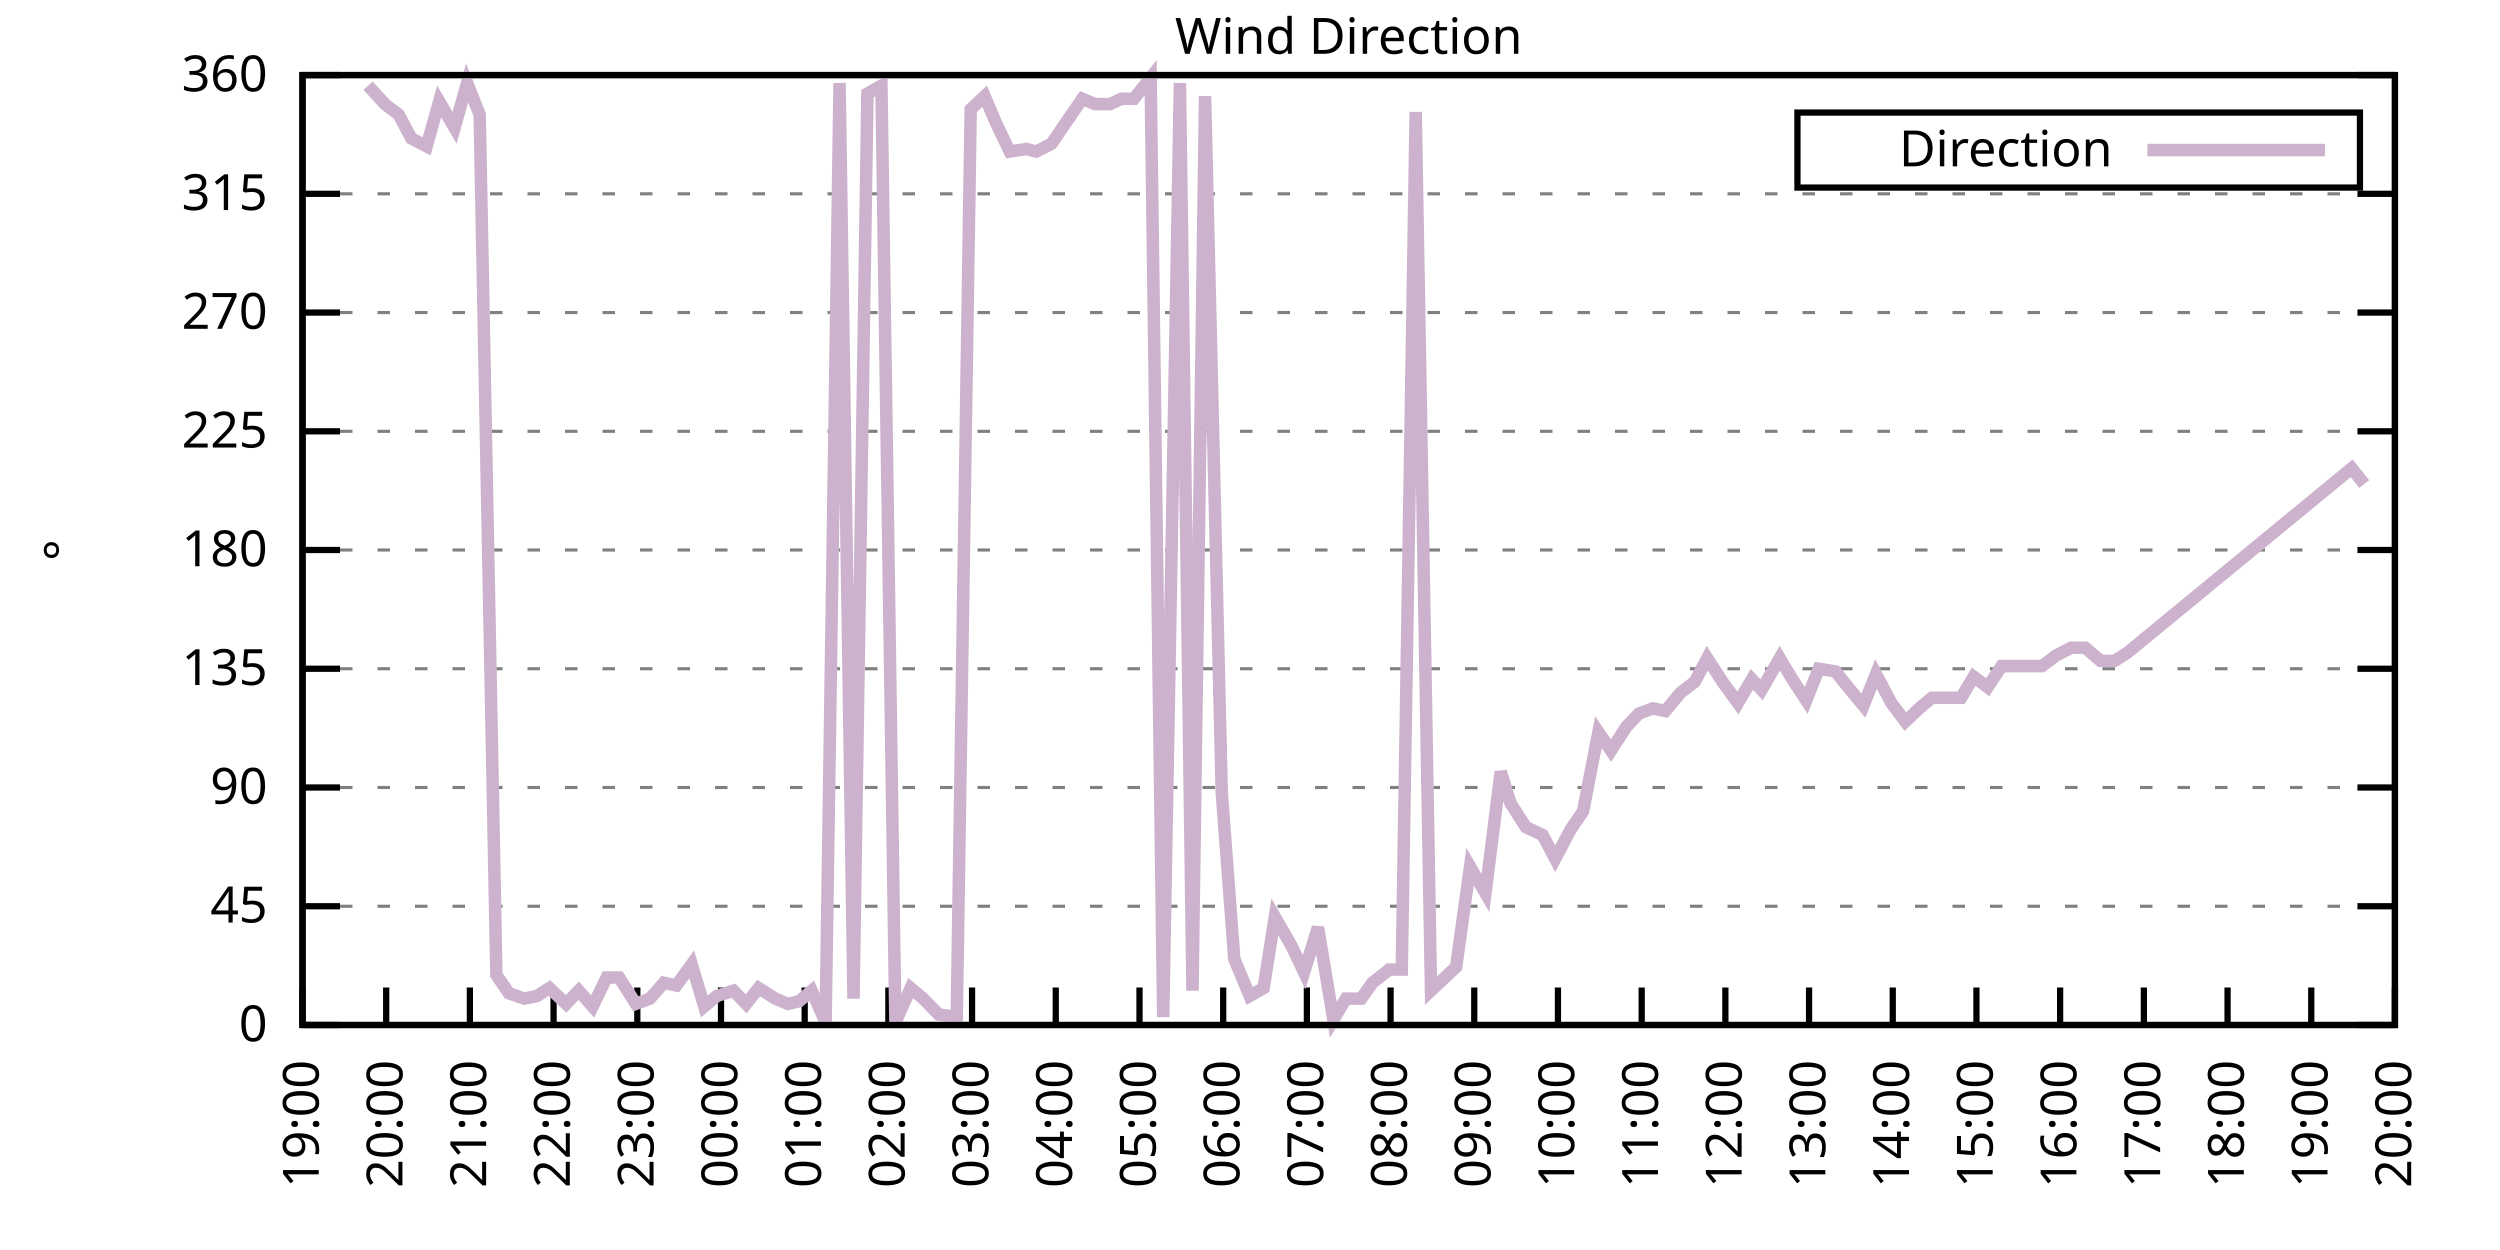
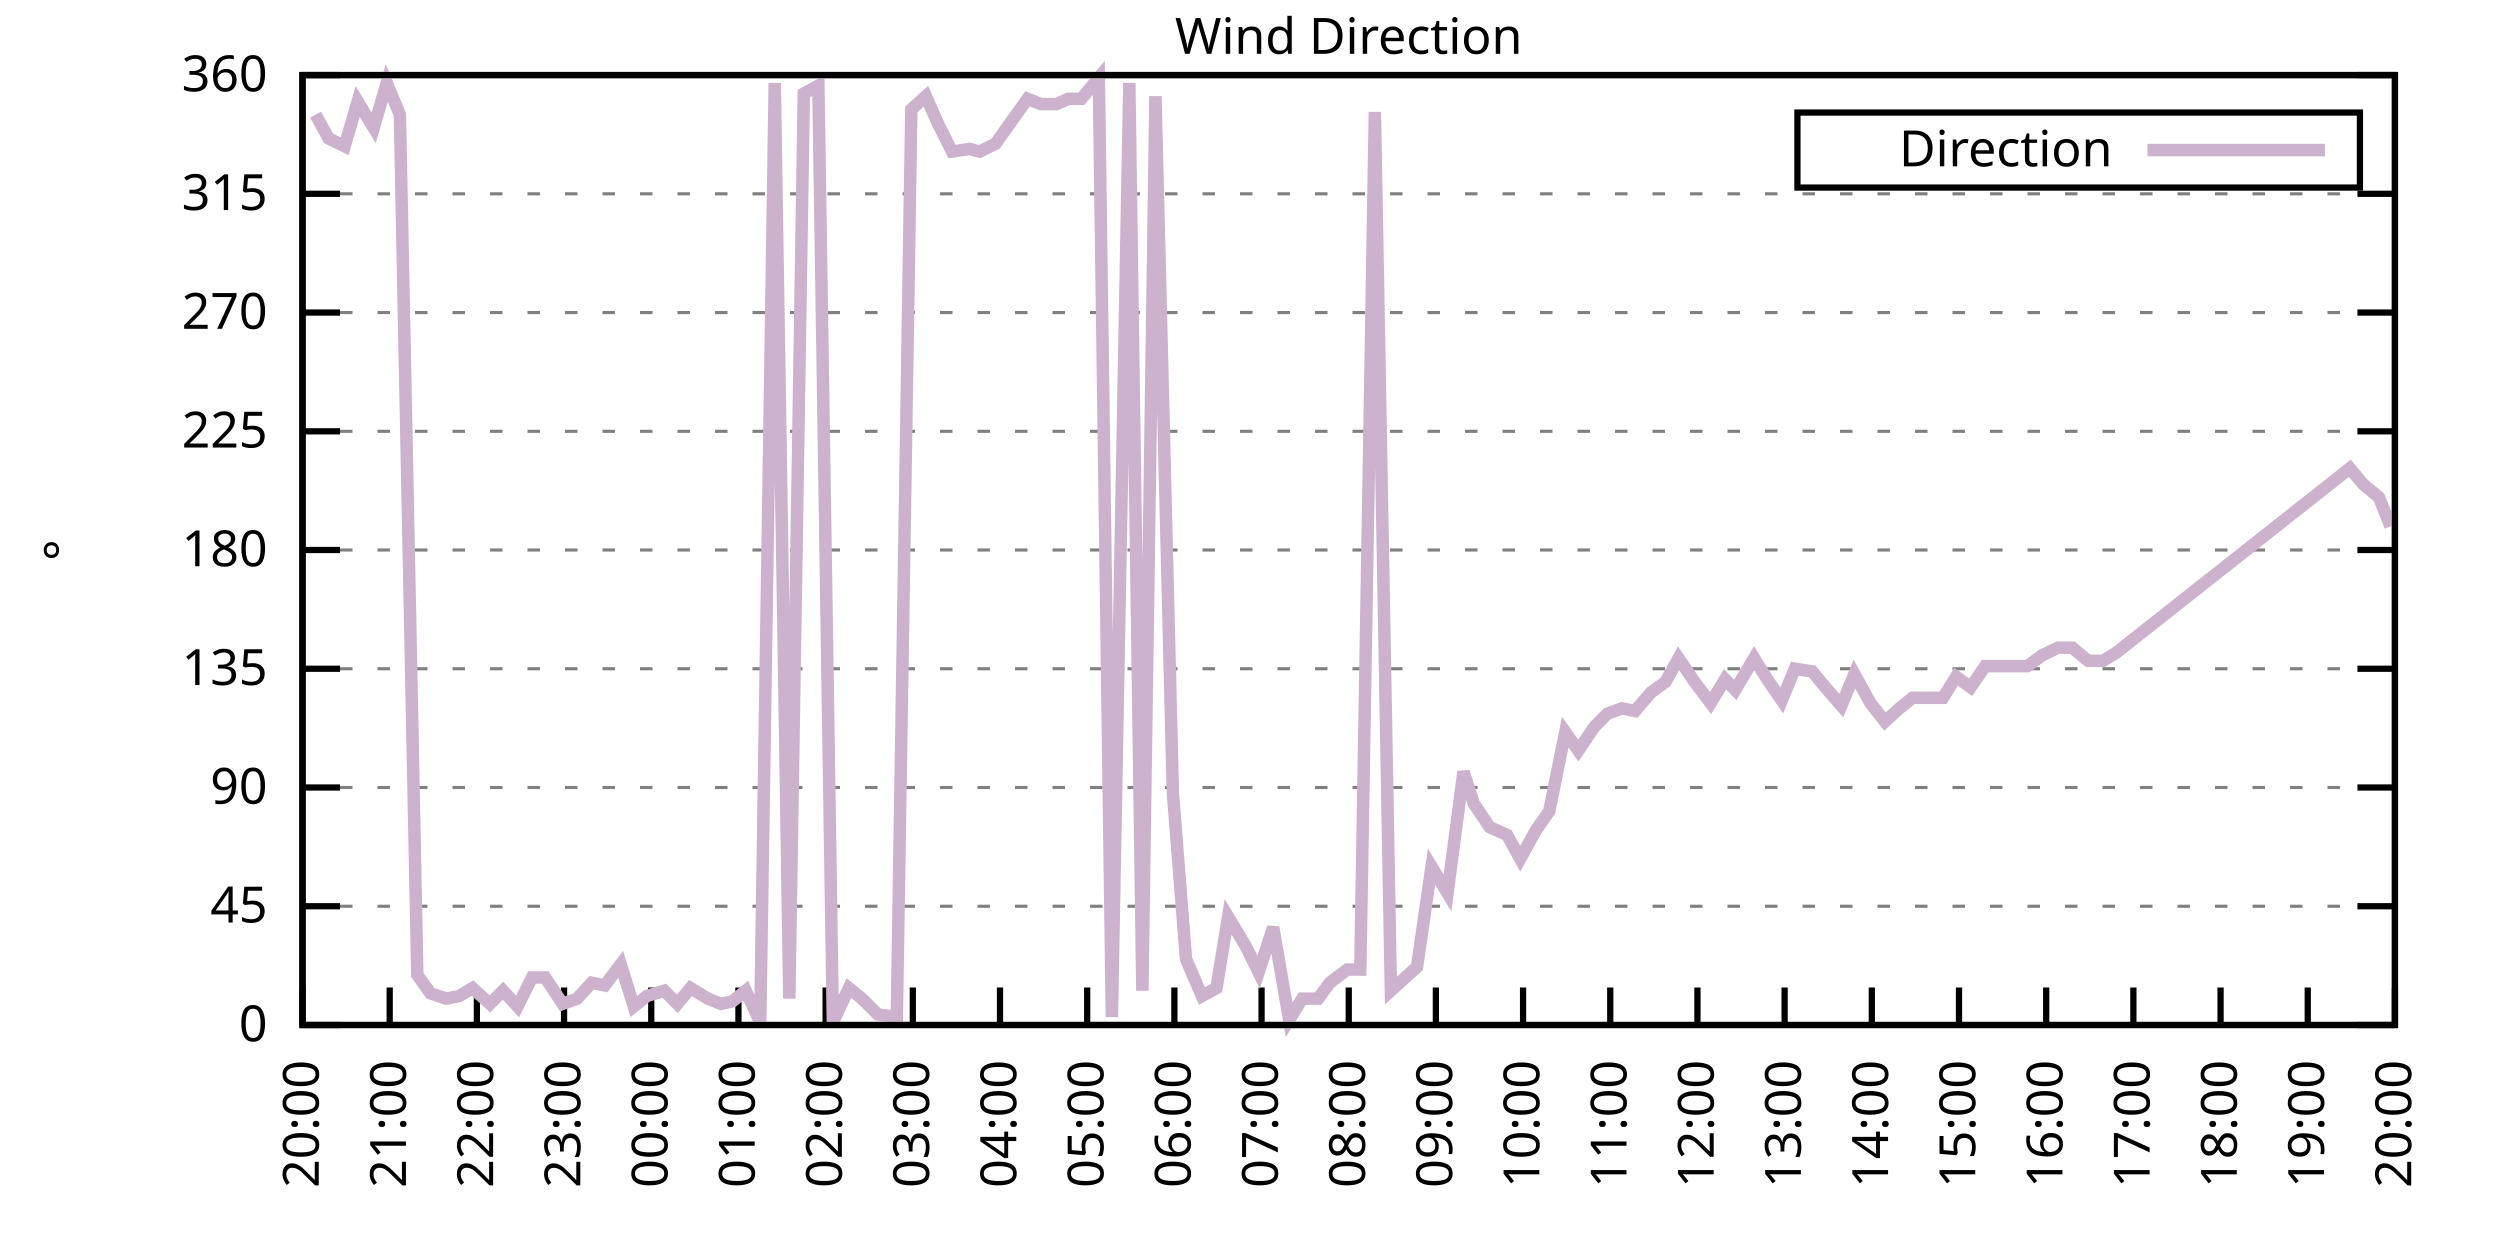
<svg xmlns="http://www.w3.org/2000/svg" xmlns:xlink="http://www.w3.org/1999/xlink" width="400" height="200" viewBox="0 0 400 200">
  <g id="gnuplot_canvas">
    <rect x="0" y="0" width="400" height="200" fill="none" />
    <defs>
      <circle id="gpDot" r="0.5" stroke-width="0.5" stroke="currentColor" />
      <path id="gpPt0" stroke-width="0.333" stroke="currentColor" d="M-1,0 h2 M0,-1 v2" />
      <path id="gpPt1" stroke-width="0.333" stroke="currentColor" d="M-1,-1 L1,1 M1,-1 L-1,1" />
      <path id="gpPt2" stroke-width="0.333" stroke="currentColor" d="M-1,0 L1,0 M0,-1 L0,1 M-1,-1 L1,1 M-1,1 L1,-1" />
      <rect id="gpPt3" stroke-width="0.333" stroke="currentColor" x="-1" y="-1" width="2" height="2" />
      <rect id="gpPt4" stroke-width="0.333" stroke="currentColor" fill="currentColor" x="-1" y="-1" width="2" height="2" />
      <circle id="gpPt5" stroke-width="0.333" stroke="currentColor" cx="0" cy="0" r="1" />
      <use xlink:href="#gpPt5" id="gpPt6" fill="currentColor" stroke="none" />
      <path id="gpPt7" stroke-width="0.333" stroke="currentColor" d="M0,-1.33 L-1.33,0.67 L1.33,0.67 z" />
      <use xlink:href="#gpPt7" id="gpPt8" fill="currentColor" stroke="none" />
      <use xlink:href="#gpPt7" id="gpPt9" stroke="currentColor" transform="rotate(180)" />
      <use xlink:href="#gpPt9" id="gpPt10" fill="currentColor" stroke="none" />
      <use xlink:href="#gpPt3" id="gpPt11" stroke="currentColor" transform="rotate(45)" />
      <use xlink:href="#gpPt11" id="gpPt12" fill="currentColor" stroke="none" />
      <path id="gpPt13" stroke-width="0.333" stroke="currentColor" d="M0,1.330 L1.265,0.411 L0.782,-1.067 L-0.782,-1.076 L-1.265,0.411 z" />
      <use xlink:href="#gpPt13" id="gpPt14" fill="currentColor" stroke="none" />
      <filter id="textbox" filterUnits="objectBoundingBox" x="0" y="0" height="1" width="1">
        <feFlood flood-color="white" flood-opacity="1" result="bgnd" />
        <feComposite in="SourceGraphic" in2="bgnd" operator="atop" />
      </filter>
      <filter id="greybox" filterUnits="objectBoundingBox" x="0" y="0" height="1" width="1">
        <feFlood flood-color="lightgrey" flood-opacity="1" result="grey" />
        <feComposite in="SourceGraphic" in2="grey" operator="atop" />
      </filter>
    </defs>
    <g fill="none" color="white" stroke="currentColor" stroke-width="1.00" stroke-linecap="butt" stroke-linejoin="miter">
</g>
    <g fill="none" color="black" stroke="currentColor" stroke-width="1.00" stroke-linecap="butt" stroke-linejoin="miter">
      <g stroke="none" shape-rendering="crispEdges">
        <polygon fill="rgb(255, 255, 255)" points="48.40,164.00 383.18,164.00 383.18,12.02 48.40,12.02 " />
      </g>
    </g>
    <g fill="none" color="black" stroke="currentColor" stroke-width="1.00" stroke-linecap="butt" stroke-linejoin="miter">
</g>
    <g fill="none" color="black" stroke="black" stroke-width="0.50" stroke-linecap="butt" stroke-linejoin="miter">
</g>
    <g fill="none" color="gray" stroke="currentColor" stroke-width="0.50" stroke-linecap="butt" stroke-linejoin="miter">
      <path stroke="gray" stroke-dasharray="2,4" class="gridline" d="M48.40,164.00 L383.19,164.00  " />
    </g>
    <g fill="none" color="gray" stroke="gray" stroke-width="1.00" stroke-linecap="butt" stroke-linejoin="miter">
</g>
    <g fill="none" color="black" stroke="currentColor" stroke-width="1.00" stroke-linecap="butt" stroke-linejoin="miter">
      <path stroke="black" d="M48.40,164.00 L54.40,164.00 M383.19,164.00 L377.19,164.00  " />
      <g transform="translate(42.80,166.60)" stroke="none" fill="black" font-family="Sans" font-size="8.00" text-anchor="end">
        <text>
          <tspan font-family="Sans"> 0</tspan>
        </text>
      </g>
    </g>
    <g fill="none" color="black" stroke="currentColor" stroke-width="1.00" stroke-linecap="butt" stroke-linejoin="miter">
</g>
    <g fill="none" color="black" stroke="black" stroke-width="0.50" stroke-linecap="butt" stroke-linejoin="miter">
</g>
    <g fill="none" color="gray" stroke="currentColor" stroke-width="0.50" stroke-linecap="butt" stroke-linejoin="miter">
      <path stroke="gray" stroke-dasharray="2,4" class="gridline" d="M48.40,145.00 L383.19,145.00  " />
    </g>
    <g fill="none" color="gray" stroke="gray" stroke-width="1.00" stroke-linecap="butt" stroke-linejoin="miter">
</g>
    <g fill="none" color="black" stroke="currentColor" stroke-width="1.00" stroke-linecap="butt" stroke-linejoin="miter">
      <path stroke="black" d="M48.40,145.00 L54.40,145.00 M383.19,145.00 L377.19,145.00  " />
      <g transform="translate(42.80,147.60)" stroke="none" fill="black" font-family="Sans" font-size="8.00" text-anchor="end">
        <text>
          <tspan font-family="Sans"> 45</tspan>
        </text>
      </g>
    </g>
    <g fill="none" color="black" stroke="currentColor" stroke-width="1.00" stroke-linecap="butt" stroke-linejoin="miter">
</g>
    <g fill="none" color="black" stroke="black" stroke-width="0.50" stroke-linecap="butt" stroke-linejoin="miter">
</g>
    <g fill="none" color="gray" stroke="currentColor" stroke-width="0.50" stroke-linecap="butt" stroke-linejoin="miter">
      <path stroke="gray" stroke-dasharray="2,4" class="gridline" d="M48.40,126.00 L383.19,126.00  " />
    </g>
    <g fill="none" color="gray" stroke="gray" stroke-width="1.00" stroke-linecap="butt" stroke-linejoin="miter">
</g>
    <g fill="none" color="black" stroke="currentColor" stroke-width="1.00" stroke-linecap="butt" stroke-linejoin="miter">
      <path stroke="black" d="M48.40,126.00 L54.40,126.00 M383.19,126.00 L377.19,126.00  " />
      <g transform="translate(42.80,128.60)" stroke="none" fill="black" font-family="Sans" font-size="8.00" text-anchor="end">
        <text>
          <tspan font-family="Sans"> 90</tspan>
        </text>
      </g>
    </g>
    <g fill="none" color="black" stroke="currentColor" stroke-width="1.00" stroke-linecap="butt" stroke-linejoin="miter">
</g>
    <g fill="none" color="black" stroke="black" stroke-width="0.50" stroke-linecap="butt" stroke-linejoin="miter">
</g>
    <g fill="none" color="gray" stroke="currentColor" stroke-width="0.50" stroke-linecap="butt" stroke-linejoin="miter">
      <path stroke="gray" stroke-dasharray="2,4" class="gridline" d="M48.40,107.00 L383.19,107.00  " />
    </g>
    <g fill="none" color="gray" stroke="gray" stroke-width="1.00" stroke-linecap="butt" stroke-linejoin="miter">
</g>
    <g fill="none" color="black" stroke="currentColor" stroke-width="1.00" stroke-linecap="butt" stroke-linejoin="miter">
      <path stroke="black" d="M48.40,107.00 L54.40,107.00 M383.19,107.00 L377.19,107.00  " />
      <g transform="translate(42.80,109.60)" stroke="none" fill="black" font-family="Sans" font-size="8.00" text-anchor="end">
        <text>
          <tspan font-family="Sans"> 135</tspan>
        </text>
      </g>
    </g>
    <g fill="none" color="black" stroke="currentColor" stroke-width="1.00" stroke-linecap="butt" stroke-linejoin="miter">
</g>
    <g fill="none" color="black" stroke="black" stroke-width="0.50" stroke-linecap="butt" stroke-linejoin="miter">
</g>
    <g fill="none" color="gray" stroke="currentColor" stroke-width="0.50" stroke-linecap="butt" stroke-linejoin="miter">
      <path stroke="gray" stroke-dasharray="2,4" class="gridline" d="M48.40,88.00 L383.19,88.00  " />
    </g>
    <g fill="none" color="gray" stroke="gray" stroke-width="1.00" stroke-linecap="butt" stroke-linejoin="miter">
</g>
    <g fill="none" color="black" stroke="currentColor" stroke-width="1.00" stroke-linecap="butt" stroke-linejoin="miter">
      <path stroke="black" d="M48.40,88.00 L54.40,88.00 M383.19,88.00 L377.19,88.00  " />
      <g transform="translate(42.80,90.60)" stroke="none" fill="black" font-family="Sans" font-size="8.00" text-anchor="end">
        <text>
          <tspan font-family="Sans"> 180</tspan>
        </text>
      </g>
    </g>
    <g fill="none" color="black" stroke="currentColor" stroke-width="1.00" stroke-linecap="butt" stroke-linejoin="miter">
</g>
    <g fill="none" color="black" stroke="black" stroke-width="0.50" stroke-linecap="butt" stroke-linejoin="miter">
</g>
    <g fill="none" color="gray" stroke="currentColor" stroke-width="0.50" stroke-linecap="butt" stroke-linejoin="miter">
      <path stroke="gray" stroke-dasharray="2,4" class="gridline" d="M48.40,69.01 L383.19,69.01  " />
    </g>
    <g fill="none" color="gray" stroke="gray" stroke-width="1.00" stroke-linecap="butt" stroke-linejoin="miter">
</g>
    <g fill="none" color="black" stroke="currentColor" stroke-width="1.00" stroke-linecap="butt" stroke-linejoin="miter">
      <path stroke="black" d="M48.40,69.01 L54.40,69.01 M383.19,69.01 L377.19,69.01  " />
      <g transform="translate(42.80,71.61)" stroke="none" fill="black" font-family="Sans" font-size="8.00" text-anchor="end">
        <text>
          <tspan font-family="Sans"> 225</tspan>
        </text>
      </g>
    </g>
    <g fill="none" color="black" stroke="currentColor" stroke-width="1.00" stroke-linecap="butt" stroke-linejoin="miter">
</g>
    <g fill="none" color="black" stroke="black" stroke-width="0.50" stroke-linecap="butt" stroke-linejoin="miter">
</g>
    <g fill="none" color="gray" stroke="currentColor" stroke-width="0.50" stroke-linecap="butt" stroke-linejoin="miter">
      <path stroke="gray" stroke-dasharray="2,4" class="gridline" d="M48.40,50.01 L383.19,50.01  " />
    </g>
    <g fill="none" color="gray" stroke="gray" stroke-width="1.00" stroke-linecap="butt" stroke-linejoin="miter">
</g>
    <g fill="none" color="black" stroke="currentColor" stroke-width="1.00" stroke-linecap="butt" stroke-linejoin="miter">
      <path stroke="black" d="M48.40,50.01 L54.40,50.01 M383.19,50.01 L377.19,50.01  " />
      <g transform="translate(42.80,52.61)" stroke="none" fill="black" font-family="Sans" font-size="8.00" text-anchor="end">
        <text>
          <tspan font-family="Sans"> 270</tspan>
        </text>
      </g>
    </g>
    <g fill="none" color="black" stroke="currentColor" stroke-width="1.00" stroke-linecap="butt" stroke-linejoin="miter">
</g>
    <g fill="none" color="black" stroke="black" stroke-width="0.50" stroke-linecap="butt" stroke-linejoin="miter">
</g>
    <g fill="none" color="gray" stroke="currentColor" stroke-width="0.50" stroke-linecap="butt" stroke-linejoin="miter">
      <path stroke="gray" stroke-dasharray="2,4" class="gridline" d="M48.40,31.01 L383.19,31.01  " />
    </g>
    <g fill="none" color="gray" stroke="gray" stroke-width="1.00" stroke-linecap="butt" stroke-linejoin="miter">
</g>
    <g fill="none" color="black" stroke="currentColor" stroke-width="1.00" stroke-linecap="butt" stroke-linejoin="miter">
      <path stroke="black" d="M48.40,31.01 L54.40,31.01 M383.19,31.01 L377.19,31.01  " />
      <g transform="translate(42.80,33.61)" stroke="none" fill="black" font-family="Sans" font-size="8.00" text-anchor="end">
        <text>
          <tspan font-family="Sans"> 315</tspan>
        </text>
      </g>
    </g>
    <g fill="none" color="black" stroke="currentColor" stroke-width="1.00" stroke-linecap="butt" stroke-linejoin="miter">
</g>
    <g fill="none" color="black" stroke="black" stroke-width="0.50" stroke-linecap="butt" stroke-linejoin="miter">
</g>
    <g fill="none" color="gray" stroke="currentColor" stroke-width="0.50" stroke-linecap="butt" stroke-linejoin="miter">
      <path stroke="gray" stroke-dasharray="2,4" class="gridline" d="M48.40,12.01 L383.19,12.01  " />
    </g>
    <g fill="none" color="gray" stroke="gray" stroke-width="1.00" stroke-linecap="butt" stroke-linejoin="miter">
</g>
    <g fill="none" color="black" stroke="currentColor" stroke-width="1.00" stroke-linecap="butt" stroke-linejoin="miter">
      <path stroke="black" d="M48.40,12.01 L54.40,12.01 M383.19,12.01 L377.19,12.01  " />
      <g transform="translate(42.80,14.61)" stroke="none" fill="black" font-family="Sans" font-size="8.00" text-anchor="end">
        <text>
          <tspan font-family="Sans"> 360</tspan>
        </text>
      </g>
    </g>
    <g fill="none" color="black" stroke="currentColor" stroke-width="1.00" stroke-linecap="butt" stroke-linejoin="miter">
      <path stroke="black" d="M48.40,164.00 L48.40,158.00  " />
      <g transform="translate(51.00,169.60) rotate(270.00)" stroke="none" fill="black" font-family="Sans" font-size="8.00" text-anchor="end">
        <text>
-           <tspan font-family="Sans">19:00</tspan>
-         </text>
-       </g>
-     </g>
-     <g fill="none" color="black" stroke="currentColor" stroke-width="1.00" stroke-linecap="butt" stroke-linejoin="miter">
-       <path stroke="black" d="M61.79,164.00 L61.79,158.00  " />
-       <g transform="translate(64.39,169.60) rotate(270.00)" stroke="none" fill="black" font-family="Sans" font-size="8.00" text-anchor="end">
-         <text>
          <tspan font-family="Sans">20:00</tspan>
        </text>
      </g>
    </g>
    <g fill="none" color="black" stroke="currentColor" stroke-width="1.00" stroke-linecap="butt" stroke-linejoin="miter">
-       <path stroke="black" d="M75.18,164.00 L75.18,158.00  " />
-       <g transform="translate(77.78,169.60) rotate(270.00)" stroke="none" fill="black" font-family="Sans" font-size="8.00" text-anchor="end">
+       <path stroke="black" d="M62.35,164.00 L62.35,158.00  " />
+       <g transform="translate(64.95,169.60) rotate(270.00)" stroke="none" fill="black" font-family="Sans" font-size="8.00" text-anchor="end">
        <text>
          <tspan font-family="Sans">21:00</tspan>
        </text>
      </g>
    </g>
    <g fill="none" color="black" stroke="currentColor" stroke-width="1.00" stroke-linecap="butt" stroke-linejoin="miter">
-       <path stroke="black" d="M88.57,164.00 L88.57,158.00  " />
-       <g transform="translate(91.17,169.60) rotate(270.00)" stroke="none" fill="black" font-family="Sans" font-size="8.00" text-anchor="end">
+       <path stroke="black" d="M76.30,164.00 L76.30,158.00  " />
+       <g transform="translate(78.90,169.60) rotate(270.00)" stroke="none" fill="black" font-family="Sans" font-size="8.00" text-anchor="end">
        <text>
          <tspan font-family="Sans">22:00</tspan>
        </text>
      </g>
    </g>
    <g fill="none" color="black" stroke="currentColor" stroke-width="1.00" stroke-linecap="butt" stroke-linejoin="miter">
-       <path stroke="black" d="M101.97,164.00 L101.97,158.00  " />
-       <g transform="translate(104.57,169.60) rotate(270.00)" stroke="none" fill="black" font-family="Sans" font-size="8.00" text-anchor="end">
+       <path stroke="black" d="M90.25,164.00 L90.25,158.00  " />
+       <g transform="translate(92.85,169.60) rotate(270.00)" stroke="none" fill="black" font-family="Sans" font-size="8.00" text-anchor="end">
        <text>
          <tspan font-family="Sans">23:00</tspan>
        </text>
      </g>
    </g>
    <g fill="none" color="black" stroke="currentColor" stroke-width="1.00" stroke-linecap="butt" stroke-linejoin="miter">
-       <path stroke="black" d="M115.36,164.00 L115.36,158.00  " />
-       <g transform="translate(117.96,169.60) rotate(270.00)" stroke="none" fill="black" font-family="Sans" font-size="8.00" text-anchor="end">
+       <path stroke="black" d="M104.20,164.00 L104.20,158.00  " />
+       <g transform="translate(106.80,169.60) rotate(270.00)" stroke="none" fill="black" font-family="Sans" font-size="8.00" text-anchor="end">
        <text>
          <tspan font-family="Sans">00:00</tspan>
        </text>
      </g>
    </g>
    <g fill="none" color="black" stroke="currentColor" stroke-width="1.00" stroke-linecap="butt" stroke-linejoin="miter">
-       <path stroke="black" d="M128.75,164.00 L128.75,158.00  " />
-       <g transform="translate(131.35,169.60) rotate(270.00)" stroke="none" fill="black" font-family="Sans" font-size="8.00" text-anchor="end">
+       <path stroke="black" d="M118.15,164.00 L118.15,158.00  " />
+       <g transform="translate(120.75,169.60) rotate(270.00)" stroke="none" fill="black" font-family="Sans" font-size="8.00" text-anchor="end">
        <text>
          <tspan font-family="Sans">01:00</tspan>
        </text>
      </g>
    </g>
    <g fill="none" color="black" stroke="currentColor" stroke-width="1.00" stroke-linecap="butt" stroke-linejoin="miter">
-       <path stroke="black" d="M142.14,164.00 L142.14,158.00  " />
-       <g transform="translate(144.74,169.60) rotate(270.00)" stroke="none" fill="black" font-family="Sans" font-size="8.00" text-anchor="end">
+       <path stroke="black" d="M132.10,164.00 L132.10,158.00  " />
+       <g transform="translate(134.70,169.60) rotate(270.00)" stroke="none" fill="black" font-family="Sans" font-size="8.00" text-anchor="end">
        <text>
          <tspan font-family="Sans">02:00</tspan>
        </text>
      </g>
    </g>
    <g fill="none" color="black" stroke="currentColor" stroke-width="1.00" stroke-linecap="butt" stroke-linejoin="miter">
-       <path stroke="black" d="M155.53,164.00 L155.53,158.00  " />
-       <g transform="translate(158.13,169.60) rotate(270.00)" stroke="none" fill="black" font-family="Sans" font-size="8.00" text-anchor="end">
+       <path stroke="black" d="M146.05,164.00 L146.05,158.00  " />
+       <g transform="translate(148.65,169.60) rotate(270.00)" stroke="none" fill="black" font-family="Sans" font-size="8.00" text-anchor="end">
        <text>
          <tspan font-family="Sans">03:00</tspan>
        </text>
      </g>
    </g>
    <g fill="none" color="black" stroke="currentColor" stroke-width="1.00" stroke-linecap="butt" stroke-linejoin="miter">
-       <path stroke="black" d="M168.92,164.00 L168.92,158.00  " />
-       <g transform="translate(171.52,169.60) rotate(270.00)" stroke="none" fill="black" font-family="Sans" font-size="8.00" text-anchor="end">
+       <path stroke="black" d="M160.00,164.00 L160.00,158.00  " />
+       <g transform="translate(162.60,169.60) rotate(270.00)" stroke="none" fill="black" font-family="Sans" font-size="8.00" text-anchor="end">
        <text>
          <tspan font-family="Sans">04:00</tspan>
        </text>
      </g>
    </g>
    <g fill="none" color="black" stroke="currentColor" stroke-width="1.00" stroke-linecap="butt" stroke-linejoin="miter">
-       <path stroke="black" d="M182.32,164.00 L182.32,158.00  " />
-       <g transform="translate(184.92,169.60) rotate(270.00)" stroke="none" fill="black" font-family="Sans" font-size="8.00" text-anchor="end">
+       <path stroke="black" d="M173.95,164.00 L173.95,158.00  " />
+       <g transform="translate(176.55,169.60) rotate(270.00)" stroke="none" fill="black" font-family="Sans" font-size="8.00" text-anchor="end">
        <text>
          <tspan font-family="Sans">05:00</tspan>
        </text>
      </g>
    </g>
    <g fill="none" color="black" stroke="currentColor" stroke-width="1.00" stroke-linecap="butt" stroke-linejoin="miter">
-       <path stroke="black" d="M195.71,164.00 L195.71,158.00  " />
-       <g transform="translate(198.31,169.60) rotate(270.00)" stroke="none" fill="black" font-family="Sans" font-size="8.00" text-anchor="end">
+       <path stroke="black" d="M187.90,164.00 L187.90,158.00  " />
+       <g transform="translate(190.50,169.60) rotate(270.00)" stroke="none" fill="black" font-family="Sans" font-size="8.00" text-anchor="end">
        <text>
          <tspan font-family="Sans">06:00</tspan>
        </text>
      </g>
    </g>
    <g fill="none" color="black" stroke="currentColor" stroke-width="1.00" stroke-linecap="butt" stroke-linejoin="miter">
-       <path stroke="black" d="M209.10,164.00 L209.10,158.00  " />
-       <g transform="translate(211.70,169.60) rotate(270.00)" stroke="none" fill="black" font-family="Sans" font-size="8.00" text-anchor="end">
+       <path stroke="black" d="M201.85,164.00 L201.85,158.00  " />
+       <g transform="translate(204.45,169.60) rotate(270.00)" stroke="none" fill="black" font-family="Sans" font-size="8.00" text-anchor="end">
        <text>
          <tspan font-family="Sans">07:00</tspan>
        </text>
      </g>
    </g>
    <g fill="none" color="black" stroke="currentColor" stroke-width="1.00" stroke-linecap="butt" stroke-linejoin="miter">
-       <path stroke="black" d="M222.49,164.00 L222.49,158.00  " />
-       <g transform="translate(225.09,169.60) rotate(270.00)" stroke="none" fill="black" font-family="Sans" font-size="8.00" text-anchor="end">
+       <path stroke="black" d="M215.80,164.00 L215.80,158.00  " />
+       <g transform="translate(218.40,169.60) rotate(270.00)" stroke="none" fill="black" font-family="Sans" font-size="8.00" text-anchor="end">
        <text>
          <tspan font-family="Sans">08:00</tspan>
        </text>
      </g>
    </g>
    <g fill="none" color="black" stroke="currentColor" stroke-width="1.00" stroke-linecap="butt" stroke-linejoin="miter">
-       <path stroke="black" d="M235.88,164.00 L235.88,158.00  " />
-       <g transform="translate(238.48,169.60) rotate(270.00)" stroke="none" fill="black" font-family="Sans" font-size="8.00" text-anchor="end">
+       <path stroke="black" d="M229.74,164.00 L229.74,158.00  " />
+       <g transform="translate(232.34,169.60) rotate(270.00)" stroke="none" fill="black" font-family="Sans" font-size="8.00" text-anchor="end">
        <text>
          <tspan font-family="Sans">09:00</tspan>
        </text>
      </g>
    </g>
    <g fill="none" color="black" stroke="currentColor" stroke-width="1.00" stroke-linecap="butt" stroke-linejoin="miter">
-       <path stroke="black" d="M249.27,164.00 L249.27,158.00  " />
-       <g transform="translate(251.87,169.60) rotate(270.00)" stroke="none" fill="black" font-family="Sans" font-size="8.00" text-anchor="end">
+       <path stroke="black" d="M243.69,164.00 L243.69,158.00  " />
+       <g transform="translate(246.29,169.60) rotate(270.00)" stroke="none" fill="black" font-family="Sans" font-size="8.00" text-anchor="end">
        <text>
          <tspan font-family="Sans">10:00</tspan>
        </text>
      </g>
    </g>
    <g fill="none" color="black" stroke="currentColor" stroke-width="1.00" stroke-linecap="butt" stroke-linejoin="miter">
-       <path stroke="black" d="M262.67,164.00 L262.67,158.00  " />
-       <g transform="translate(265.27,169.60) rotate(270.00)" stroke="none" fill="black" font-family="Sans" font-size="8.00" text-anchor="end">
+       <path stroke="black" d="M257.64,164.00 L257.64,158.00  " />
+       <g transform="translate(260.24,169.60) rotate(270.00)" stroke="none" fill="black" font-family="Sans" font-size="8.00" text-anchor="end">
        <text>
          <tspan font-family="Sans">11:00</tspan>
        </text>
      </g>
    </g>
    <g fill="none" color="black" stroke="currentColor" stroke-width="1.00" stroke-linecap="butt" stroke-linejoin="miter">
-       <path stroke="black" d="M276.06,164.00 L276.06,158.00  " />
-       <g transform="translate(278.66,169.60) rotate(270.00)" stroke="none" fill="black" font-family="Sans" font-size="8.00" text-anchor="end">
+       <path stroke="black" d="M271.59,164.00 L271.59,158.00  " />
+       <g transform="translate(274.19,169.60) rotate(270.00)" stroke="none" fill="black" font-family="Sans" font-size="8.00" text-anchor="end">
        <text>
          <tspan font-family="Sans">12:00</tspan>
        </text>
      </g>
    </g>
    <g fill="none" color="black" stroke="currentColor" stroke-width="1.00" stroke-linecap="butt" stroke-linejoin="miter">
-       <path stroke="black" d="M289.45,164.00 L289.45,158.00  " />
-       <g transform="translate(292.05,169.60) rotate(270.00)" stroke="none" fill="black" font-family="Sans" font-size="8.00" text-anchor="end">
+       <path stroke="black" d="M285.54,164.00 L285.54,158.00  " />
+       <g transform="translate(288.14,169.60) rotate(270.00)" stroke="none" fill="black" font-family="Sans" font-size="8.00" text-anchor="end">
        <text>
          <tspan font-family="Sans">13:00</tspan>
        </text>
      </g>
    </g>
    <g fill="none" color="black" stroke="currentColor" stroke-width="1.00" stroke-linecap="butt" stroke-linejoin="miter">
-       <path stroke="black" d="M302.84,164.00 L302.84,158.00  " />
-       <g transform="translate(305.44,169.60) rotate(270.00)" stroke="none" fill="black" font-family="Sans" font-size="8.00" text-anchor="end">
+       <path stroke="black" d="M299.49,164.00 L299.49,158.00  " />
+       <g transform="translate(302.09,169.60) rotate(270.00)" stroke="none" fill="black" font-family="Sans" font-size="8.00" text-anchor="end">
        <text>
          <tspan font-family="Sans">14:00</tspan>
        </text>
      </g>
    </g>
    <g fill="none" color="black" stroke="currentColor" stroke-width="1.00" stroke-linecap="butt" stroke-linejoin="miter">
-       <path stroke="black" d="M316.23,164.00 L316.23,158.00  " />
-       <g transform="translate(318.83,169.60) rotate(270.00)" stroke="none" fill="black" font-family="Sans" font-size="8.00" text-anchor="end">
+       <path stroke="black" d="M313.44,164.00 L313.44,158.00  " />
+       <g transform="translate(316.04,169.60) rotate(270.00)" stroke="none" fill="black" font-family="Sans" font-size="8.00" text-anchor="end">
        <text>
          <tspan font-family="Sans">15:00</tspan>
        </text>
      </g>
    </g>
    <g fill="none" color="black" stroke="currentColor" stroke-width="1.00" stroke-linecap="butt" stroke-linejoin="miter">
-       <path stroke="black" d="M329.62,164.00 L329.62,158.00  " />
-       <g transform="translate(332.22,169.60) rotate(270.00)" stroke="none" fill="black" font-family="Sans" font-size="8.00" text-anchor="end">
+       <path stroke="black" d="M327.39,164.00 L327.39,158.00  " />
+       <g transform="translate(329.99,169.60) rotate(270.00)" stroke="none" fill="black" font-family="Sans" font-size="8.00" text-anchor="end">
        <text>
          <tspan font-family="Sans">16:00</tspan>
        </text>
      </g>
    </g>
    <g fill="none" color="black" stroke="currentColor" stroke-width="1.00" stroke-linecap="butt" stroke-linejoin="miter">
-       <path stroke="black" d="M343.02,164.00 L343.02,158.00  " />
-       <g transform="translate(345.62,169.60) rotate(270.00)" stroke="none" fill="black" font-family="Sans" font-size="8.00" text-anchor="end">
+       <path stroke="black" d="M341.34,164.00 L341.34,158.00  " />
+       <g transform="translate(343.94,169.60) rotate(270.00)" stroke="none" fill="black" font-family="Sans" font-size="8.00" text-anchor="end">
        <text>
          <tspan font-family="Sans">17:00</tspan>
        </text>
      </g>
    </g>
    <g fill="none" color="black" stroke="currentColor" stroke-width="1.00" stroke-linecap="butt" stroke-linejoin="miter">
-       <path stroke="black" d="M356.41,164.00 L356.41,158.00  " />
-       <g transform="translate(359.01,169.60) rotate(270.00)" stroke="none" fill="black" font-family="Sans" font-size="8.00" text-anchor="end">
+       <path stroke="black" d="M355.29,164.00 L355.29,158.00  " />
+       <g transform="translate(357.89,169.60) rotate(270.00)" stroke="none" fill="black" font-family="Sans" font-size="8.00" text-anchor="end">
        <text>
          <tspan font-family="Sans">18:00</tspan>
        </text>
      </g>
    </g>
    <g fill="none" color="black" stroke="currentColor" stroke-width="1.00" stroke-linecap="butt" stroke-linejoin="miter">
-       <path stroke="black" d="M369.80,164.00 L369.80,158.00  " />
-       <g transform="translate(372.40,169.60) rotate(270.00)" stroke="none" fill="black" font-family="Sans" font-size="8.00" text-anchor="end">
+       <path stroke="black" d="M369.24,164.00 L369.24,158.00  " />
+       <g transform="translate(371.84,169.60) rotate(270.00)" stroke="none" fill="black" font-family="Sans" font-size="8.00" text-anchor="end">
        <text>
          <tspan font-family="Sans">19:00</tspan>
        </text>
      </g>
    </g>
    <g fill="none" color="black" stroke="currentColor" stroke-width="1.00" stroke-linecap="butt" stroke-linejoin="miter">
      <path stroke="black" d="M383.19,164.00 L383.19,158.00  " />
      <g transform="translate(385.79,169.60) rotate(270.00)" stroke="none" fill="black" font-family="Sans" font-size="8.00" text-anchor="end">
        <text>
          <tspan font-family="Sans">20:00</tspan>
        </text>
      </g>
    </g>
    <g fill="none" color="black" stroke="currentColor" stroke-width="1.00" stroke-linecap="butt" stroke-linejoin="miter">
</g>
    <g fill="none" color="black" stroke="currentColor" stroke-width="1.00" stroke-linecap="butt" stroke-linejoin="miter">
      <path stroke="black" d="M48.40,12.01 L48.40,164.00 L383.19,164.00 L383.19,12.01 L48.40,12.01 Z  " />
    </g>
    <g fill="none" color="black" stroke="currentColor" stroke-width="1.00" stroke-linecap="butt" stroke-linejoin="miter">
</g>
    <g fill="none" color="black" stroke="currentColor" stroke-width="1.00" stroke-linecap="butt" stroke-linejoin="miter">
      <path stroke="black" d="M287.59,30.01 L287.59,18.01 L377.59,18.01 L377.59,30.01 L287.59,30.01 Z  " />
    </g>
    <g id="Wind_direction_plot_1">
      <g fill="none" color="white" stroke="black" stroke-width="2.00" stroke-linecap="butt" stroke-linejoin="miter">
</g>
      <g fill="none" color="black" stroke="currentColor" stroke-width="2.00" stroke-linecap="butt" stroke-linejoin="miter">
        <g transform="translate(337.99,26.61)" stroke="none" fill="black" font-family="Sans" font-size="8.00" text-anchor="end">
          <text>
            <tspan font-family="Sans">Direction</tspan>
          </text>
        </g>
      </g>
      <g fill="none" color="black" stroke="currentColor" stroke-width="2.00" stroke-linecap="butt" stroke-linejoin="miter">
-         <path stroke="rgb(204, 178, 204)" d="M343.59,24.01 L371.99,24.01 M58.89,13.70 L61.57,16.65 L63.80,18.34 L65.81,22.14 L68.26,23.41 L70.27,16.23   L72.73,20.45 L74.74,13.28 L76.75,18.34 L79.42,155.98 L81.43,158.93 L83.89,159.78 L85.90,159.36 L87.91,158.09   L90.58,160.62 L92.59,158.51 L94.82,161.04 L97.06,156.40 L99.06,156.40 L101.74,160.62 L103.98,159.78 L106.21,157.24   L108.22,157.67 L110.67,154.29 L112.68,161.04 L114.69,159.36 L117.37,158.51 L119.38,160.62 L121.38,158.09 L124.06,159.78   L126.07,160.62 L127.86,160.20 L129.87,158.51 L132.10,163.58 L134.33,13.28 L136.56,159.78 L138.79,14.97 L141.03,13.70   L143.26,163.58 L145.71,158.09 L147.72,159.78 L150.18,162.31 L153.08,162.73 L155.31,17.50 L157.54,15.39 L159.33,19.61   L161.56,24.25 L164.24,23.83 L165.80,24.25 L168.25,22.99 L170.26,20.03 L173.17,15.81 L175.17,16.65 L177.63,16.65   L179.41,15.81 L181.42,15.81 L184.10,12.43 L186.11,162.73 L188.79,13.28 L190.80,158.51 L192.81,15.39 L195.48,126.85   L197.49,153.45 L199.95,159.36 L202.18,158.09 L203.97,146.69 L206.64,151.33 L208.65,155.56 L210.88,148.38 L213.34,163.16   L215.35,159.78 L217.80,159.78 L219.59,157.24 L222.27,155.13 L224.28,155.13 L226.51,17.92 L228.96,158.51 L232.98,154.71   L235.21,138.67 L237.67,142.89 L240.12,123.47 L241.69,128.54 L244.14,132.34 L246.82,133.60 L248.83,137.40 L251.28,132.76   L253.29,129.80 L255.75,117.14 L257.76,120.09 L260.21,116.29 L262.22,114.18 L264.45,113.34 L266.46,113.76 L268.92,110.80   L271.15,109.11 L273.16,105.31 L275.61,109.11 L278.07,112.49 L280.30,108.69 L281.86,110.38 L284.76,105.31 L286.77,108.69   L289.00,112.07 L291.01,107.00 L293.69,107.43 L295.70,109.96 L298.15,112.91 L300.16,107.85 L302.62,112.49 L304.85,115.45   L307.08,113.34 L309.09,111.65 L311.10,111.65 L313.78,111.65 L315.79,108.27 L318.02,109.96 L320.25,106.58 L322.04,106.58   L324.27,106.58 L326.72,106.58 L328.95,104.89 L331.41,103.63 L333.64,103.63 L336.10,105.74 L338.33,105.74 L340.34,104.47   L376.27,74.92 L378.28,77.45  " />
+         <path stroke="rgb(204, 178, 204)" d="M343.59,24.01 L371.99,24.01 M50.49,18.34 L52.58,22.14 L55.14,23.41 L57.23,16.23 L59.79,20.45 L61.88,13.28   L63.98,18.34 L66.77,155.98 L68.86,158.93 L71.42,159.78 L73.51,159.36 L75.60,158.09 L78.39,160.62 L80.48,158.51   L82.81,161.04 L85.13,156.40 L87.23,156.40 L90.02,160.62 L92.34,159.78 L94.67,157.24 L96.76,157.67 L99.32,154.29   L101.41,161.04 L103.50,159.36 L106.29,158.51 L108.38,160.62 L110.48,158.09 L113.27,159.78 L115.36,160.62 L117.22,160.20   L119.31,158.51 L121.64,163.58 L123.96,13.28 L126.29,159.78 L128.61,14.97 L130.94,13.70 L133.26,163.58 L135.82,158.09   L137.91,159.78 L140.47,162.31 L143.49,162.73 L145.81,17.50 L148.14,15.39 L150.00,19.61 L152.32,24.25 L155.11,23.83   L156.74,24.25 L159.30,22.99 L161.39,20.03 L164.41,15.81 L166.51,16.65 L169.06,16.65 L170.92,15.81 L173.02,15.81   L175.81,12.43 L177.90,162.73 L180.69,13.28 L182.78,158.51 L184.87,15.39 L187.66,126.85 L189.76,153.45 L192.31,159.36   L194.64,158.09 L196.50,146.69 L199.29,151.33 L201.38,155.56 L203.71,148.38 L206.26,163.16 L208.36,159.78 L210.91,159.78   L212.77,157.24 L215.56,155.13 L217.65,155.13 L219.98,17.92 L222.54,158.51 L226.72,154.71 L229.05,138.67 L231.60,142.89   L234.16,123.47 L235.79,128.54 L238.35,132.34 L241.14,133.60 L243.23,137.40 L245.79,132.76 L247.88,129.80 L250.44,117.14   L252.53,120.09 L255.09,116.29 L257.18,114.18 L259.50,113.34 L261.60,113.76 L264.15,110.80 L266.48,109.11 L268.57,105.31   L271.13,109.11 L273.69,112.49 L276.01,108.69 L277.64,110.38 L280.66,105.31 L282.75,108.69 L285.08,112.07 L287.17,107.00   L289.96,107.43 L292.05,109.96 L294.61,112.91 L296.70,107.85 L299.26,112.49 L301.58,115.45 L303.91,113.34 L306.00,111.65   L308.09,111.65 L310.88,111.65 L312.98,108.27 L315.30,109.96 L317.63,106.58 L319.49,106.58 L321.81,106.58 L324.37,106.58   L326.69,104.89 L329.25,103.63 L331.58,103.63 L334.13,105.74 L336.46,105.74 L338.55,104.47 L375.98,74.92 L378.08,77.45   L380.63,79.56 L382.49,84.21  " />
      </g>
    </g>
    <g fill="none" color="black" stroke="currentColor" stroke-width="2.00" stroke-linecap="butt" stroke-linejoin="miter">
</g>
    <g fill="none" color="black" stroke="black" stroke-width="1.00" stroke-linecap="butt" stroke-linejoin="miter">
</g>
    <g fill="none" color="black" stroke="currentColor" stroke-width="1.00" stroke-linecap="butt" stroke-linejoin="miter">
      <path stroke="black" d="M48.40,12.01 L48.40,164.00 L383.19,164.00 L383.19,12.01 L48.40,12.01 Z  " />
      <g transform="translate(12.80,88.01) rotate(270.00)" stroke="none" fill="black" font-family="Sans" font-size="8.00" text-anchor="middle">
        <text>
          <tspan font-family="Sans">°</tspan>
        </text>
      </g>
    </g>
    <g fill="none" color="black" stroke="currentColor" stroke-width="1.00" stroke-linecap="butt" stroke-linejoin="miter">
</g>
    <g fill="none" color="black" stroke="currentColor" stroke-width="1.00" stroke-linecap="butt" stroke-linejoin="miter">
      <g transform="translate(215.79,8.61)" stroke="none" fill="black" font-family="Sans" font-size="8.00" text-anchor="middle">
        <text>
          <tspan font-family="Sans">Wind Direction</tspan>
        </text>
      </g>
    </g>
    <g fill="none" color="black" stroke="currentColor" stroke-width="1.00" stroke-linecap="butt" stroke-linejoin="miter">
</g>
  </g>
</svg>
